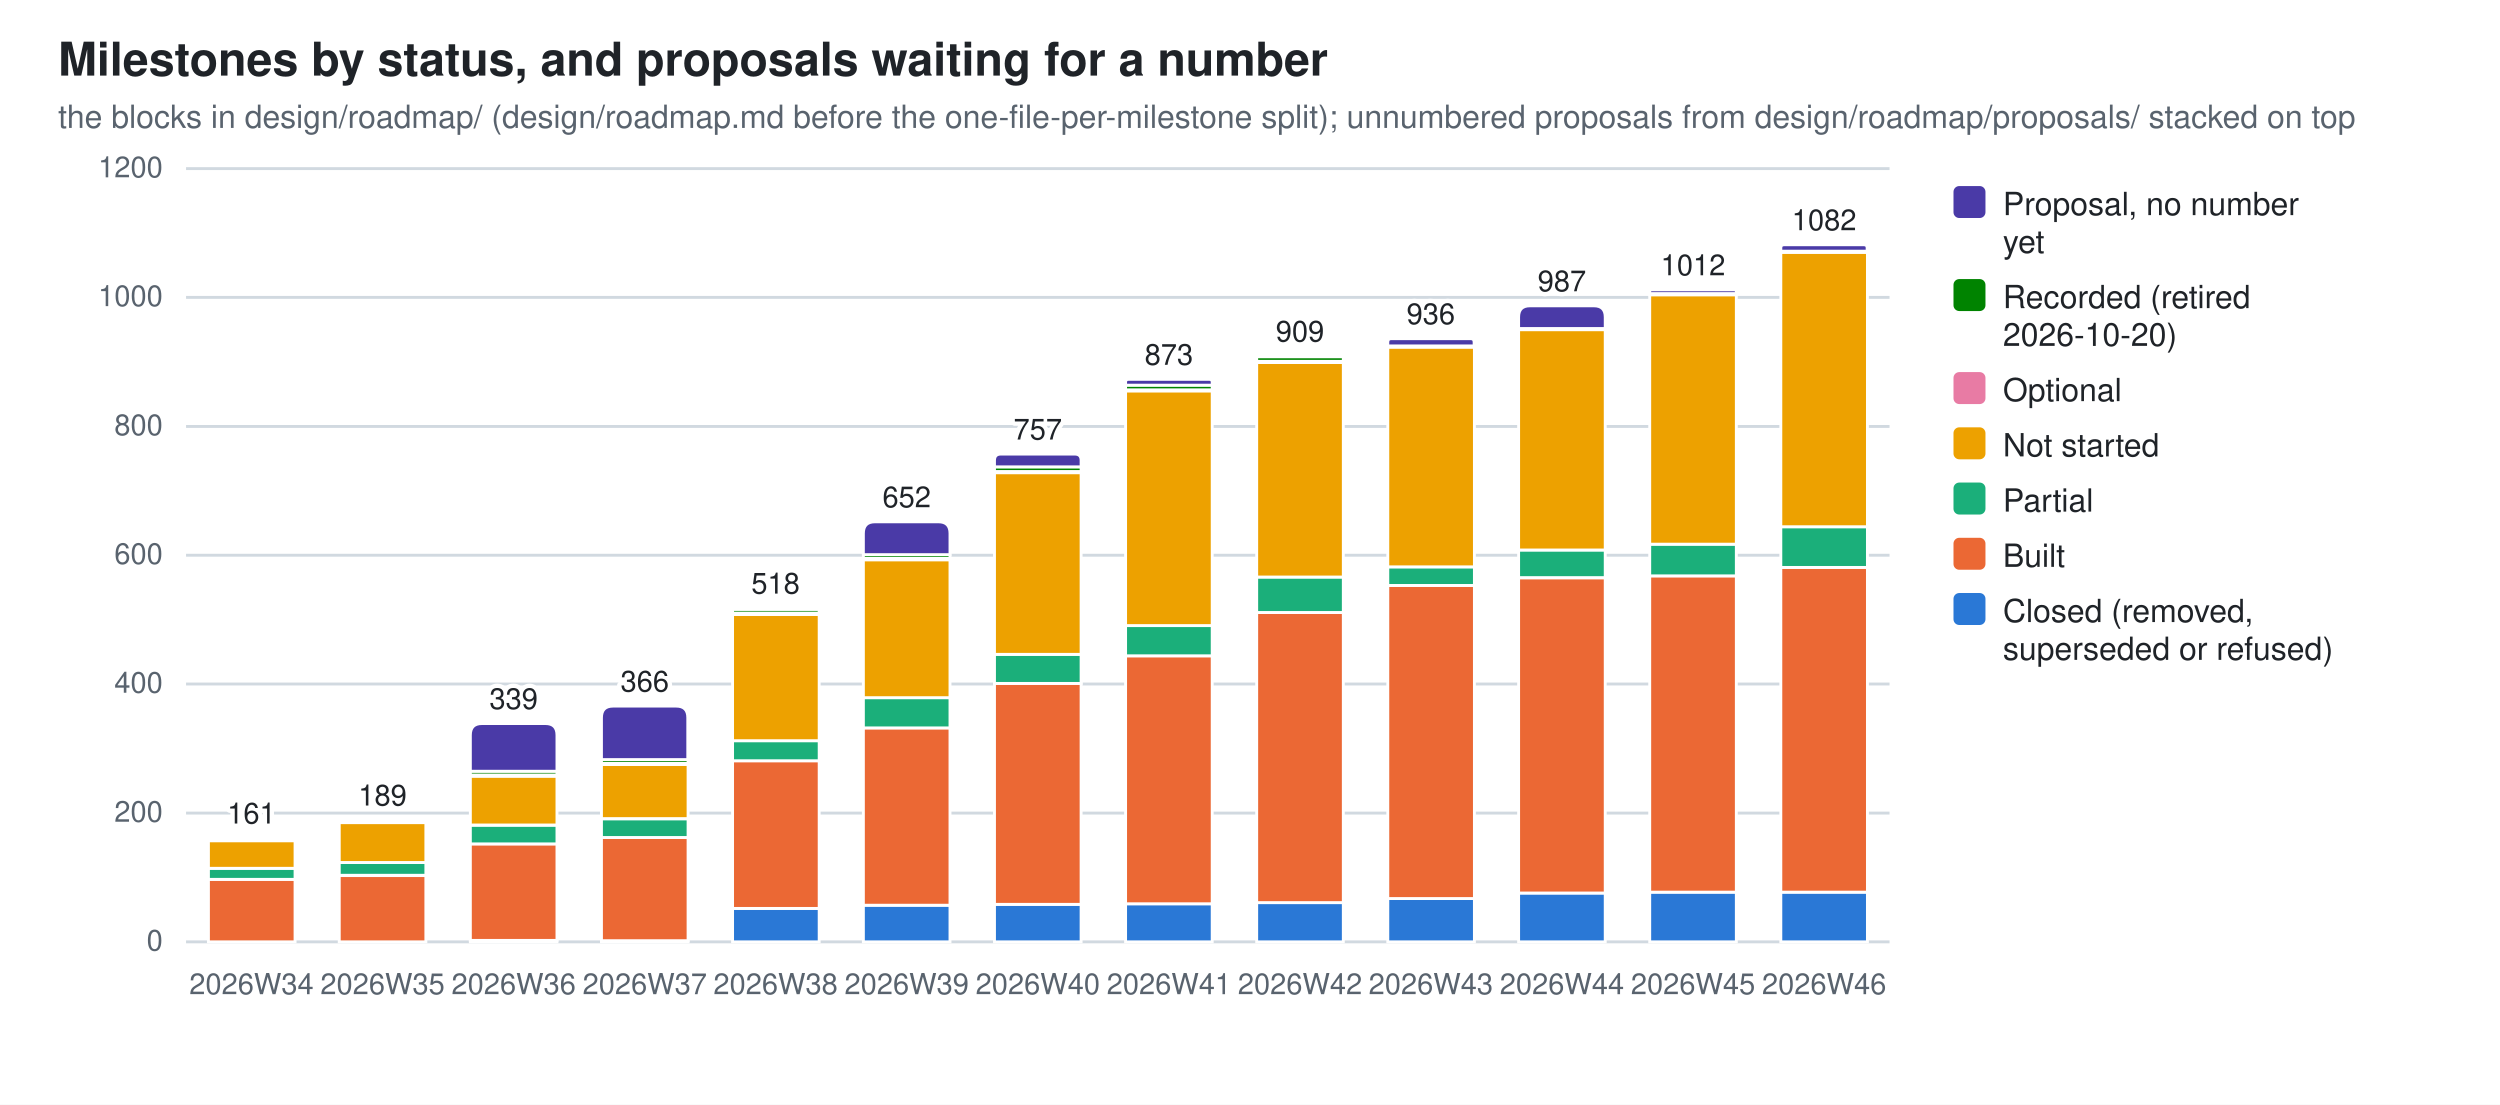
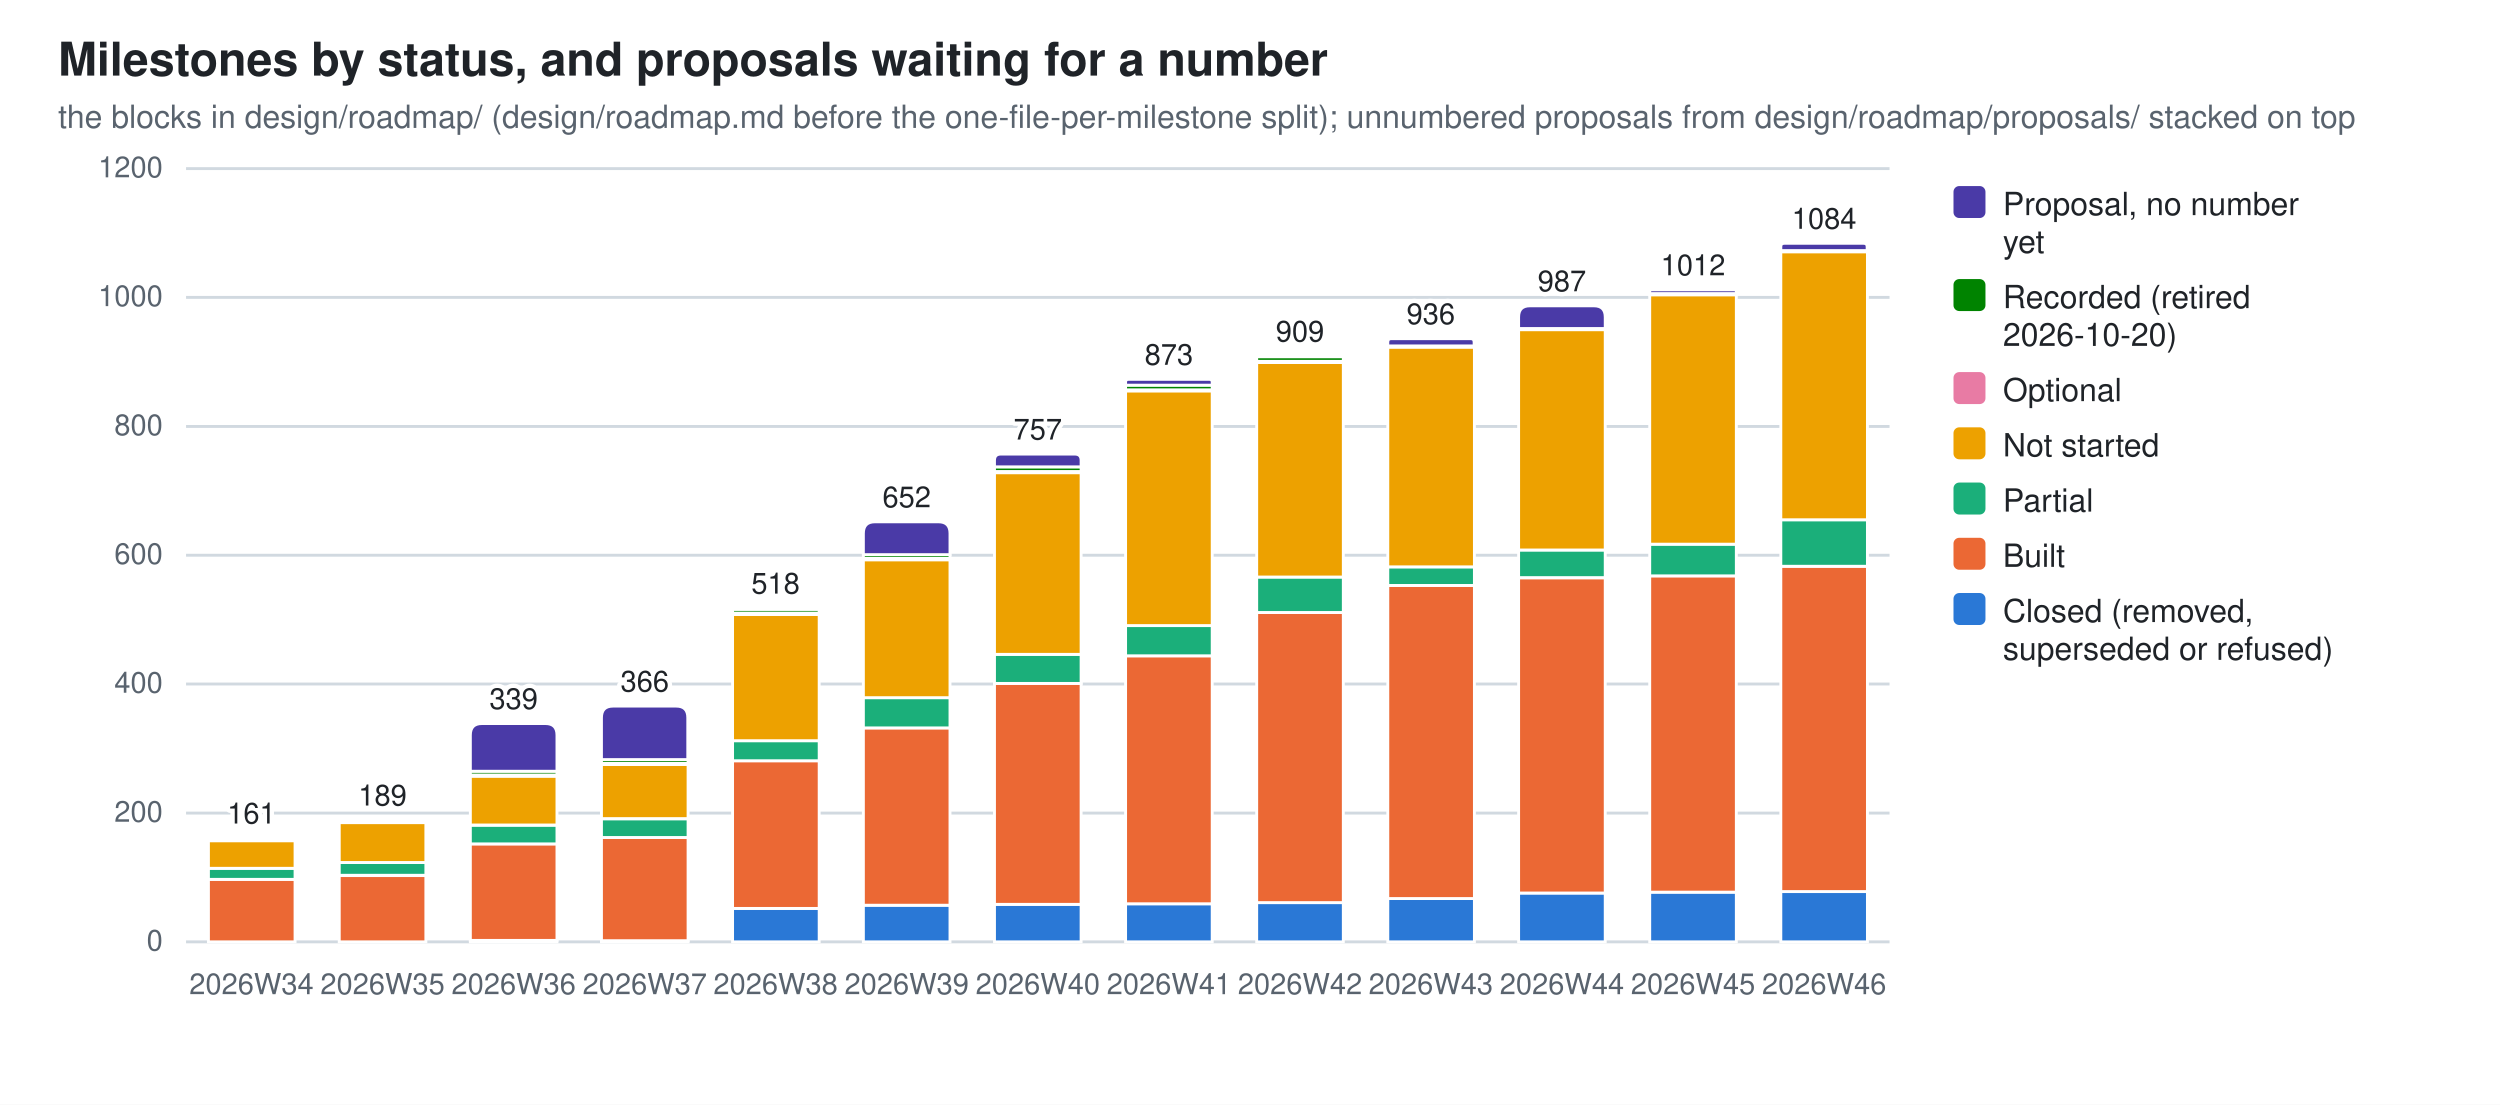
<svg xmlns="http://www.w3.org/2000/svg" width="860" height="380" viewBox="0 0 860 380" role="img" aria-label="Milestones by status, and proposals waiting for a number">
  <style>
  .bg{fill:#ffffff} .fg{fill:#1f2328} .mut{fill:#59636e} .grid{stroke:#d1d9e0}
  .seg{stroke:#ffffff;stroke-width:1}
  .val{paint-order:stroke;stroke:#ffffff;stroke-width:3px;stroke-linejoin:round}
  .s0{fill:#2a78d6}  .s1{fill:#eb6834}  .s2{fill:#1baf7a}  .s3{fill:#eda100}  .s4{fill:#e87ba4}  .s5{fill:#008300}  .s6{fill:#4a3aa7}
  @media (prefers-color-scheme: dark){
    .bg{fill:#0d1117} .fg{fill:#e6edf3} .mut{fill:#9198a1} .grid{stroke:#30363d}
    .seg{stroke:#0d1117} .val{stroke:#0d1117} .s0{fill:#3987e5} .s1{fill:#d95926} .s2{fill:#199e70} .s3{fill:#c98500} .s4{fill:#d55181} .s5{fill:#008300} .s6{fill:#9085e9}}
  text{font-family:-apple-system,BlinkMacSystemFont,"Segoe UI",Helvetica,Arial,sans-serif}
</style>
  <rect class="bg" width="860" height="380" />
  <text class="fg" x="20" y="26" font-size="16" font-weight="600">Milestones by status, and proposals waiting for a number</text>
  <text class="mut" x="20" y="44" font-size="11">the blocks in design/roadmap/ (design/roadmap.md before the one-file-per-milestone split); unnumbered proposals from design/roadmap/proposals/ stacked on top</text>
  <line class="grid" x1="64" y1="324.0" x2="650.0" y2="324.0" stroke-width="1" />
  <text class="mut" x="56" y="327.0" font-size="10" text-anchor="end">0</text>
  <line class="grid" x1="64" y1="279.7" x2="650.0" y2="279.7" stroke-width="1" />
  <text class="mut" x="56" y="282.7" font-size="10" text-anchor="end">200</text>
  <line class="grid" x1="64" y1="235.3" x2="650.0" y2="235.3" stroke-width="1" />
  <text class="mut" x="56" y="238.3" font-size="10" text-anchor="end">400</text>
  <line class="grid" x1="64" y1="191.0" x2="650.0" y2="191.0" stroke-width="1" />
  <text class="mut" x="56" y="194.0" font-size="10" text-anchor="end">600</text>
  <line class="grid" x1="64" y1="146.7" x2="650.0" y2="146.7" stroke-width="1" />
  <text class="mut" x="56" y="149.7" font-size="10" text-anchor="end">800</text>
  <line class="grid" x1="64" y1="102.3" x2="650.0" y2="102.3" stroke-width="1" />
  <text class="mut" x="56" y="105.3" font-size="10" text-anchor="end">1000</text>
  <line class="grid" x1="64" y1="58.0" x2="650.0" y2="58.0" stroke-width="1" />
  <text class="mut" x="56" y="61.0" font-size="10" text-anchor="end">1200</text>
  <rect class="seg s1" x="71.7" y="302.5" width="29.8" height="21.5" />
  <rect class="seg s2" x="71.7" y="298.7" width="29.8" height="3.8" />
  <rect class="seg s3" x="71.7" y="289.2" width="29.8" height="9.5" />
  <rect class="seg s4" x="71.7" y="288.8" width="29.8" height="0.4" />
  <path class="seg s5" d="M71.7,288.8 V288.5 Q71.7,288.3 71.9,288.3 H101.2 Q101.4,288.3 101.4,288.5 V288.8 Z" />
  <text class="mut" x="86.5" y="342" font-size="10" text-anchor="middle">2026W34</text>
  <text class="fg val" x="86.5" y="283.3" font-size="10" text-anchor="middle">161</text>
  <rect class="seg s1" x="116.7" y="301.2" width="29.8" height="22.8" />
  <rect class="seg s2" x="116.7" y="296.7" width="29.8" height="4.4" />
  <rect class="seg s3" x="116.7" y="283.0" width="29.8" height="13.7" />
  <rect class="seg s4" x="116.7" y="282.5" width="29.8" height="0.4" />
  <path class="seg s5" d="M116.7,282.5 V282.3 Q116.7,282.1 117.0,282.1 H146.3 Q146.5,282.1 146.5,282.3 V282.5 Z" />
  <text class="mut" x="131.6" y="342" font-size="10" text-anchor="middle">2026W35</text>
  <text class="fg val" x="131.6" y="277.1" font-size="10" text-anchor="middle">189</text>
  <rect class="seg s0" x="161.8" y="323.6" width="29.8" height="0.4" />
  <rect class="seg s1" x="161.8" y="290.3" width="29.8" height="33.2" />
  <rect class="seg s2" x="161.8" y="283.9" width="29.8" height="6.4" />
  <rect class="seg s3" x="161.8" y="267.0" width="29.8" height="16.8" />
  <rect class="seg s4" x="161.8" y="266.6" width="29.8" height="0.4" />
  <rect class="seg s5" x="161.8" y="265.3" width="29.8" height="1.3" />
  <path class="seg s6" d="M161.8,265.3 V252.9 Q161.8,248.9 165.8,248.9 H187.6 Q191.6,248.9 191.6,252.9 V265.3 Z" />
  <text class="mut" x="176.7" y="342" font-size="10" text-anchor="middle">2026W36</text>
  <text class="fg val" x="176.7" y="243.9" font-size="10" text-anchor="middle">339</text>
  <rect class="seg s0" x="206.9" y="323.6" width="29.8" height="0.4" />
  <rect class="seg s1" x="206.9" y="288.1" width="29.8" height="35.5" />
  <rect class="seg s2" x="206.9" y="281.7" width="29.8" height="6.4" />
  <rect class="seg s3" x="206.9" y="263.0" width="29.8" height="18.6" />
  <rect class="seg s4" x="206.9" y="262.6" width="29.8" height="0.4" />
  <rect class="seg s5" x="206.9" y="261.3" width="29.8" height="1.3" />
  <path class="seg s6" d="M206.9,261.3 V246.9 Q206.9,242.9 210.9,242.9 H232.6 Q236.6,242.9 236.6,246.9 V261.3 Z" />
  <text class="mut" x="221.8" y="342" font-size="10" text-anchor="middle">2026W37</text>
  <text class="fg val" x="221.8" y="237.9" font-size="10" text-anchor="middle">366</text>
  <rect class="seg s0" x="252.0" y="312.5" width="29.8" height="11.5" />
  <rect class="seg s1" x="252.0" y="261.7" width="29.8" height="50.8" />
  <rect class="seg s2" x="252.0" y="254.8" width="29.8" height="6.9" />
  <rect class="seg s3" x="252.0" y="211.4" width="29.8" height="43.4" />
  <rect class="seg s4" x="252.0" y="210.9" width="29.8" height="0.4" />
  <rect class="seg s5" x="252.0" y="209.6" width="29.8" height="1.3" />
  <path class="seg s6" d="M252.0,209.6 V209.4 Q252.0,209.2 252.2,209.2 H281.5 Q281.7,209.2 281.7,209.4 V209.6 Z" />
  <text class="mut" x="266.8" y="342" font-size="10" text-anchor="middle">2026W38</text>
  <text class="fg val" x="266.8" y="204.2" font-size="10" text-anchor="middle">518</text>
  <rect class="seg s0" x="297.0" y="311.4" width="29.8" height="12.6" />
  <rect class="seg s1" x="297.0" y="250.4" width="29.8" height="61.0" />
  <rect class="seg s2" x="297.0" y="240.0" width="29.8" height="10.4" />
  <rect class="seg s3" x="297.0" y="192.6" width="29.8" height="47.4" />
  <rect class="seg s4" x="297.0" y="192.1" width="29.8" height="0.4" />
  <rect class="seg s5" x="297.0" y="190.8" width="29.8" height="1.3" />
  <path class="seg s6" d="M297.0,190.8 V183.5 Q297.0,179.5 301.0,179.5 H322.8 Q326.8,179.5 326.8,183.5 V190.8 Z" />
  <text class="mut" x="311.9" y="342" font-size="10" text-anchor="middle">2026W39</text>
  <text class="fg val" x="311.9" y="174.5" font-size="10" text-anchor="middle">652</text>
  <rect class="seg s0" x="342.1" y="311.1" width="29.8" height="12.9" />
  <rect class="seg s1" x="342.1" y="235.1" width="29.8" height="76.0" />
  <rect class="seg s2" x="342.1" y="225.1" width="29.8" height="10.0" />
  <rect class="seg s3" x="342.1" y="162.6" width="29.8" height="62.5" />
  <rect class="seg s4" x="342.1" y="162.2" width="29.8" height="0.4" />
  <rect class="seg s5" x="342.1" y="160.6" width="29.8" height="1.6" />
  <path class="seg s6" d="M342.1,160.6 V158.4 Q342.1,156.2 344.3,156.2 H369.7 Q371.9,156.2 371.9,158.4 V160.6 Z" />
  <text class="mut" x="357.0" y="342" font-size="10" text-anchor="middle">2026W40</text>
  <text class="fg val" x="357.0" y="151.2" font-size="10" text-anchor="middle">757</text>
  <rect class="seg s0" x="387.2" y="310.9" width="29.8" height="13.1" />
  <rect class="seg s1" x="387.2" y="225.6" width="29.8" height="85.3" />
  <rect class="seg s2" x="387.2" y="215.2" width="29.8" height="10.4" />
  <rect class="seg s3" x="387.2" y="134.5" width="29.8" height="80.7" />
  <rect class="seg s4" x="387.2" y="134.0" width="29.8" height="0.4" />
  <rect class="seg s5" x="387.2" y="132.5" width="29.8" height="1.6" />
  <path class="seg s6" d="M387.2,132.5 V131.5 Q387.2,130.5 388.2,130.5 H416.0 Q417.0,130.5 417.0,131.5 V132.5 Z" />
  <text class="mut" x="402.1" y="342" font-size="10" text-anchor="middle">2026W41</text>
  <text class="fg val" x="402.1" y="125.5" font-size="10" text-anchor="middle">873</text>
  <rect class="seg s0" x="432.3" y="310.5" width="29.8" height="13.5" />
  <rect class="seg s1" x="432.3" y="210.7" width="29.8" height="99.8" />
  <rect class="seg s2" x="432.3" y="198.5" width="29.8" height="12.2" />
  <rect class="seg s3" x="432.3" y="124.7" width="29.8" height="73.8" />
  <rect class="seg s4" x="432.3" y="124.3" width="29.8" height="0.4" />
  <rect class="seg s5" x="432.3" y="122.7" width="29.8" height="1.6" />
  <path class="seg s6" d="M432.3,122.7 V122.6 Q432.3,122.5 432.4,122.5 H461.9 Q462.0,122.5 462.0,122.6 V122.7 Z" />
  <text class="mut" x="447.2" y="342" font-size="10" text-anchor="middle">2026W42</text>
  <text class="fg val" x="447.2" y="117.5" font-size="10" text-anchor="middle">909</text>
  <rect class="seg s0" x="477.4" y="309.1" width="29.8" height="14.9" />
  <rect class="seg s1" x="477.4" y="201.4" width="29.8" height="107.7" />
  <rect class="seg s2" x="477.4" y="195.0" width="29.8" height="6.4" />
  <rect class="seg s3" x="477.4" y="119.4" width="29.8" height="75.6" />
  <rect class="seg s4" x="477.4" y="119.0" width="29.8" height="0.4" />
  <path class="seg s6" d="M477.4,119.0 V117.7 Q477.4,116.5 478.6,116.5 H505.9 Q507.1,116.5 507.1,117.7 V119.0 Z" />
  <text class="mut" x="492.2" y="342" font-size="10" text-anchor="middle">2026W43</text>
  <text class="fg val" x="492.2" y="111.5" font-size="10" text-anchor="middle">936</text>
  <rect class="seg s0" x="522.4" y="307.2" width="29.8" height="16.8" />
  <rect class="seg s1" x="522.4" y="198.8" width="29.8" height="108.4" />
  <rect class="seg s2" x="522.4" y="189.2" width="29.8" height="9.5" />
  <rect class="seg s3" x="522.4" y="113.4" width="29.8" height="75.8" />
  <rect class="seg s4" x="522.4" y="113.0" width="29.8" height="0.4" />
  <path class="seg s6" d="M522.4,113.0 V109.1 Q522.4,105.2 526.3,105.2 H548.3 Q552.2,105.2 552.2,109.1 V113.0 Z" />
  <text class="mut" x="537.3" y="342" font-size="10" text-anchor="middle">2026W44</text>
  <text class="fg val" x="537.3" y="100.2" font-size="10" text-anchor="middle">987</text>
  <rect class="seg s0" x="567.5" y="306.9" width="29.8" height="17.1" />
  <rect class="seg s1" x="567.5" y="198.1" width="29.8" height="108.8" />
  <rect class="seg s2" x="567.5" y="187.2" width="29.8" height="10.9" />
  <rect class="seg s3" x="567.5" y="101.4" width="29.8" height="85.8" />
  <rect class="seg s4" x="567.5" y="101.0" width="29.8" height="0.4" />
  <path class="seg s6" d="M567.5,101.0 V100.3 Q567.5,99.7 568.2,99.7 H596.6 Q597.3,99.7 597.3,100.3 V101.0 Z" />
  <text class="mut" x="582.4" y="342" font-size="10" text-anchor="middle">2026W45</text>
  <text class="fg val" x="582.4" y="94.7" font-size="10" text-anchor="middle">1012</text>
-   <rect class="seg s0" x="612.6" y="306.9" width="29.8" height="17.1" />
-   <rect class="seg s1" x="612.6" y="195.2" width="29.8" height="111.7" />
-   <rect class="seg s2" x="612.6" y="181.2" width="29.8" height="14.0" />
-   <rect class="seg s3" x="612.6" y="86.8" width="29.8" height="94.4" />
-   <rect class="seg s4" x="612.6" y="86.4" width="29.8" height="0.4" />
-   <path class="seg s6" d="M612.6,86.4 V85.3 Q612.6,84.2 613.7,84.2 H641.2 Q642.3,84.2 642.3,85.3 V86.4 Z" />
+   <rect class="seg s0" x="612.6" y="306.7" width="29.8" height="17.3" />
+   <rect class="seg s1" x="612.6" y="194.8" width="29.8" height="111.9" />
+   <rect class="seg s2" x="612.6" y="178.8" width="29.8" height="16.0" />
+   <rect class="seg s3" x="612.6" y="86.6" width="29.8" height="92.2" />
+   <rect class="seg s4" x="612.6" y="86.2" width="29.8" height="0.4" />
+   <path class="seg s6" d="M612.6,86.2 V84.9 Q612.6,83.7 613.8,83.7 H641.1 Q642.3,83.7 642.3,84.9 V86.2 Z" />
  <text class="mut" x="627.5" y="342" font-size="10" text-anchor="middle">2026W46</text>
-   <text class="fg val" x="627.5" y="79.2" font-size="10" text-anchor="middle">1082</text>
+   <text class="fg val" x="627.5" y="78.7" font-size="10" text-anchor="middle">1084</text>
  <rect class="s6" x="672" y="64" width="11" height="11" rx="2" />
  <text class="fg" y="74" font-size="11">
    <tspan x="689" dy="0">Proposal, no number</tspan>
    <tspan x="689" dy="13">yet</tspan>
  </text>
  <rect class="s5" x="672" y="96" width="11" height="11" rx="2" />
  <text class="fg" y="106" font-size="11">
    <tspan x="689" dy="0">Recorded (retired</tspan>
    <tspan x="689" dy="13">2026-10-20)</tspan>
  </text>
  <rect class="s4" x="672" y="128" width="11" height="11" rx="2" />
  <text class="fg" y="138" font-size="11">
    <tspan x="689" dy="0">Optional</tspan>
  </text>
  <rect class="s3" x="672" y="147" width="11" height="11" rx="2" />
  <text class="fg" y="157" font-size="11">
    <tspan x="689" dy="0">Not started</tspan>
  </text>
  <rect class="s2" x="672" y="166" width="11" height="11" rx="2" />
  <text class="fg" y="176" font-size="11">
    <tspan x="689" dy="0">Partial</tspan>
  </text>
  <rect class="s1" x="672" y="185" width="11" height="11" rx="2" />
  <text class="fg" y="195" font-size="11">
    <tspan x="689" dy="0">Built</tspan>
  </text>
  <rect class="s0" x="672" y="204" width="11" height="11" rx="2" />
  <text class="fg" y="214" font-size="11">
    <tspan x="689" dy="0">Closed (removed,</tspan>
    <tspan x="689" dy="13">superseded or refused)</tspan>
  </text>
</svg>
